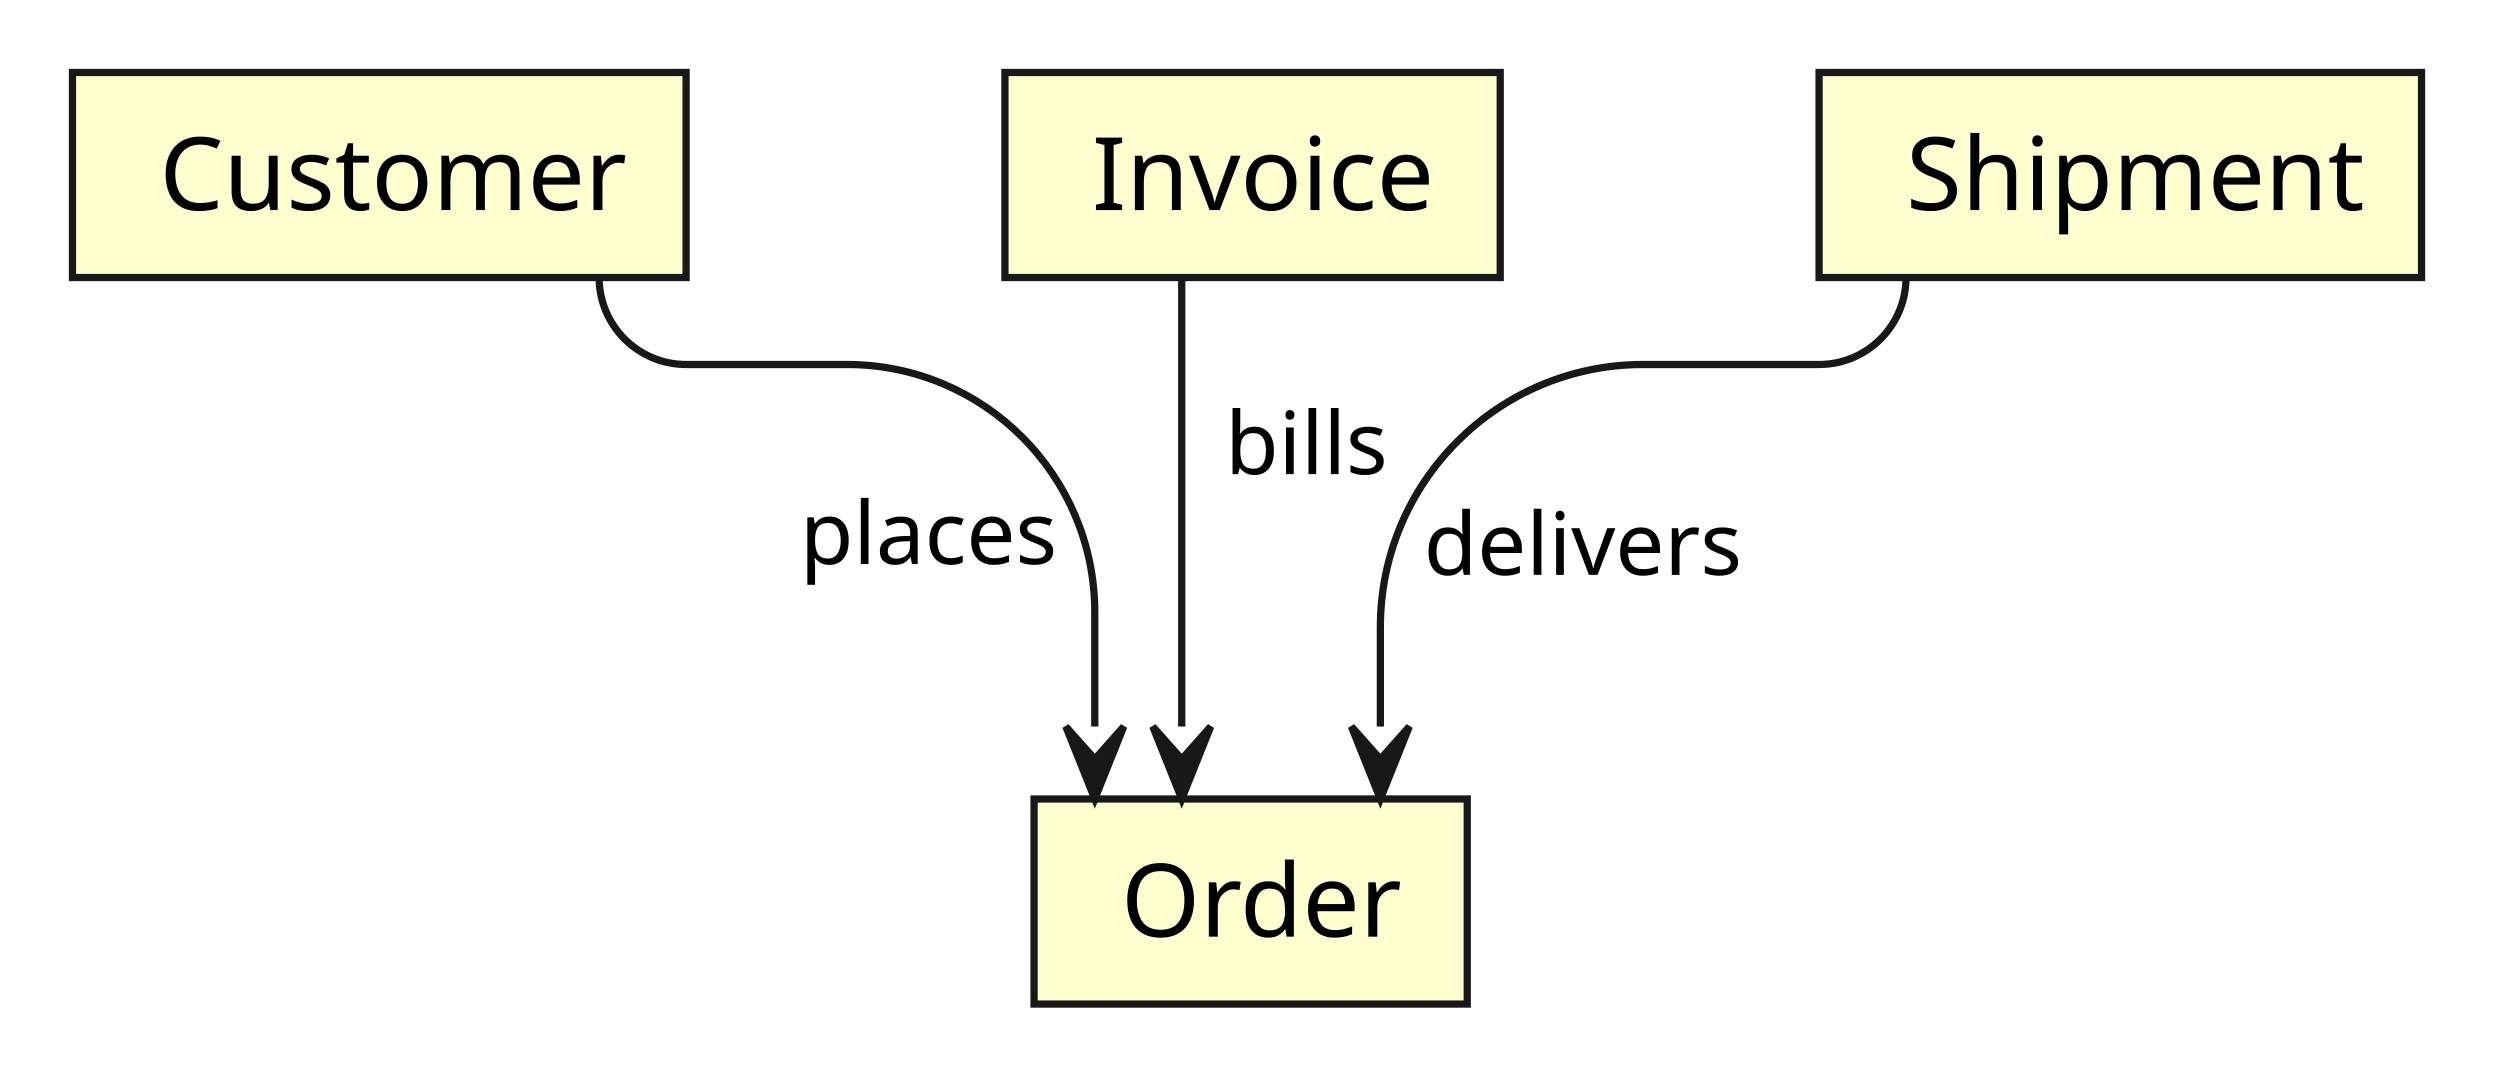
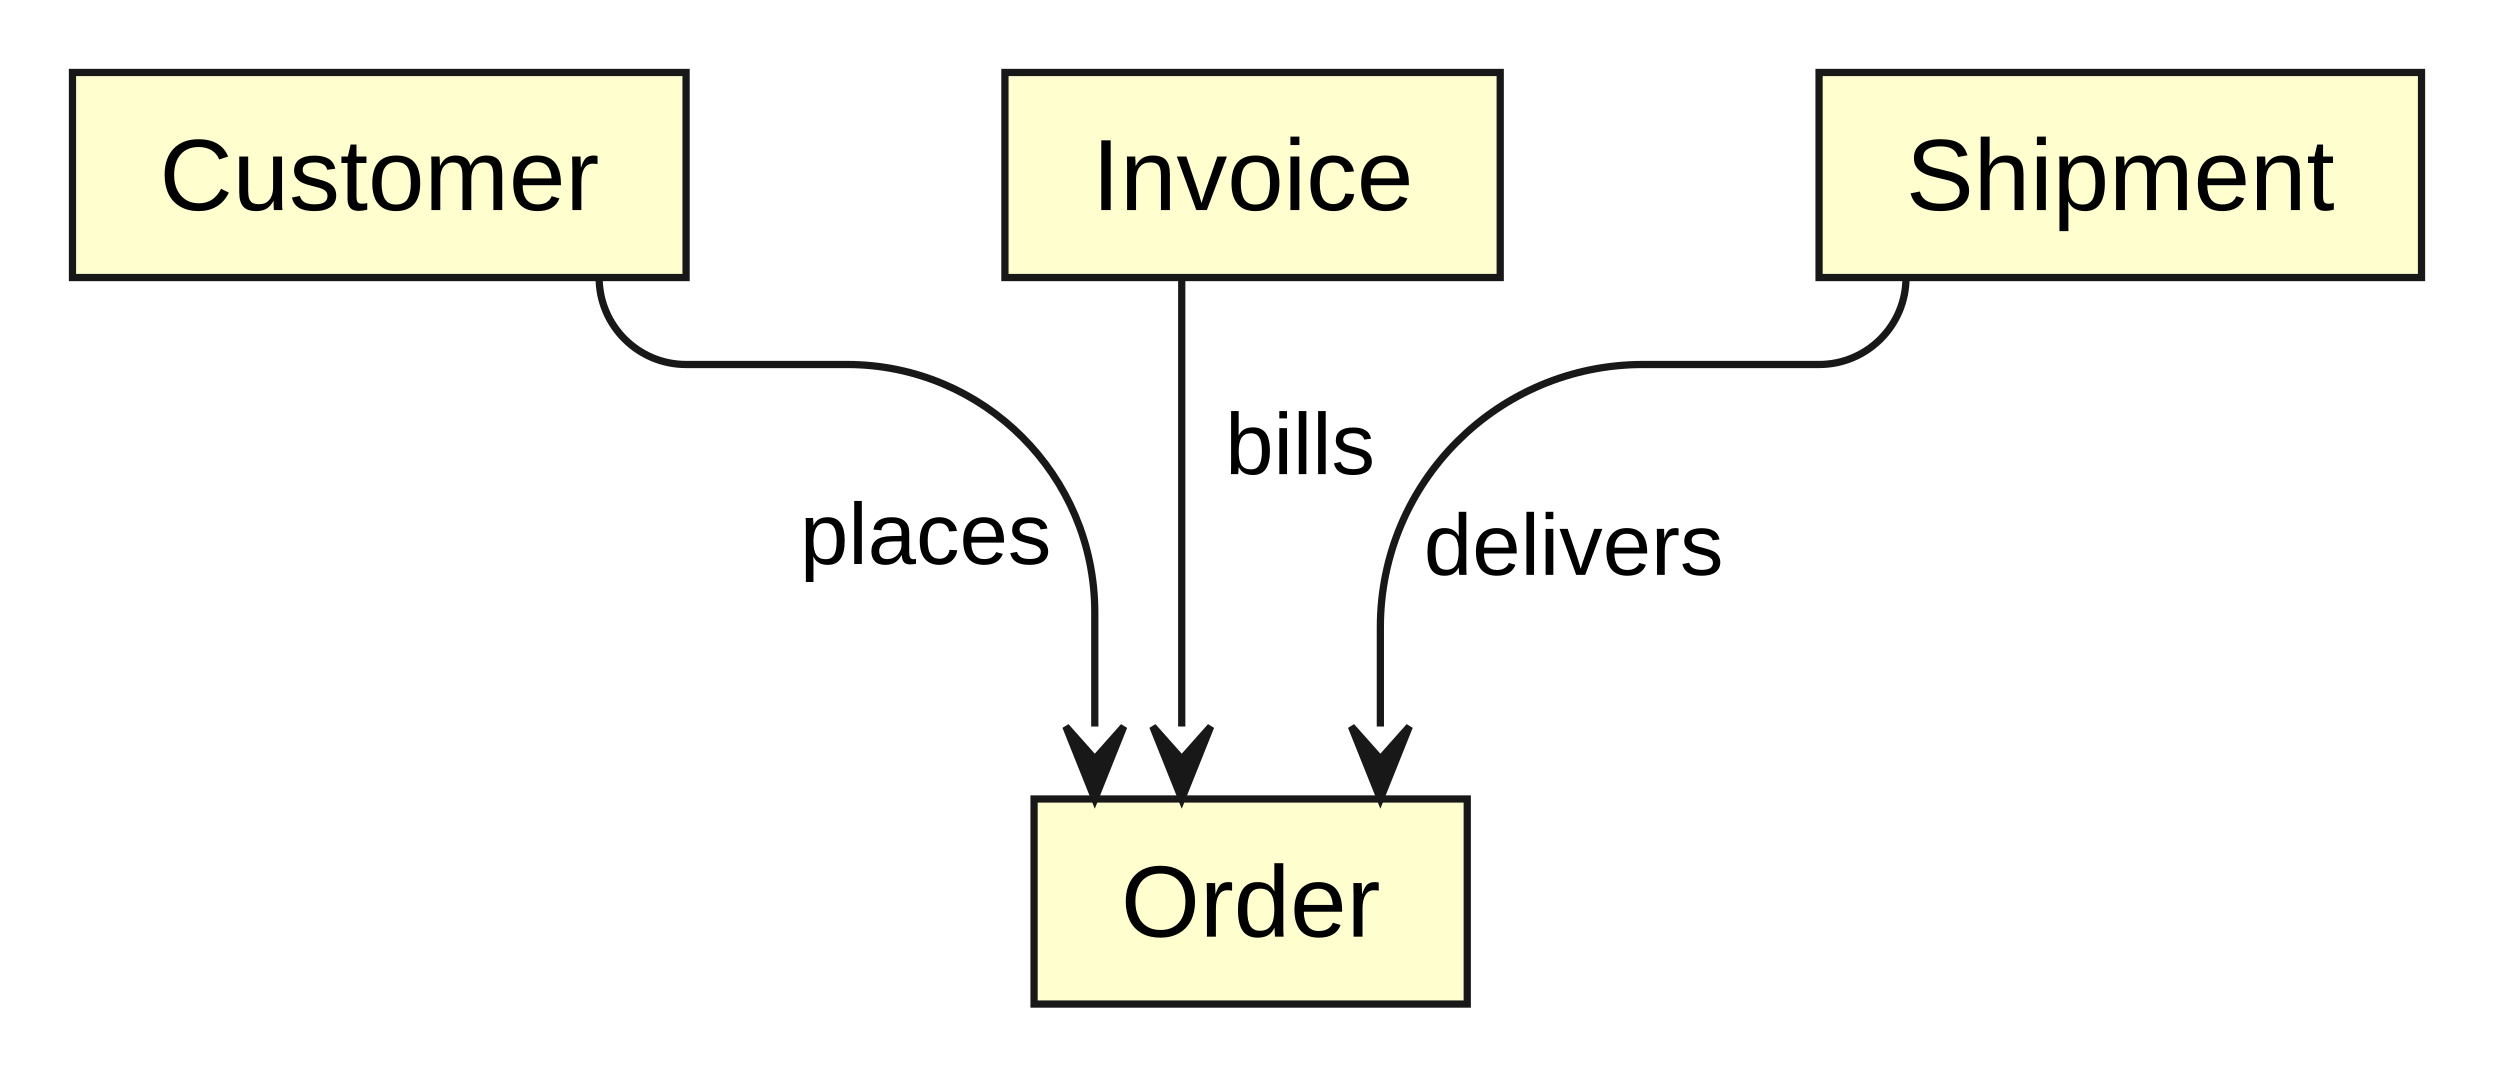
<svg xmlns="http://www.w3.org/2000/svg" width="345" height="149" viewBox="0 0 345 149">
  <g transform="translate(10,10)">
    <g>
      <rect x="132.7" y="100.26" width="59.78" height="28.3" fill="#FEFECE" stroke="#181818" stroke-width="1" />
      <rect x="0" y="0" width="84.68" height="28.3" fill="#FEFECE" stroke="#181818" stroke-width="1" />
      <rect x="128.68" y="0" width="68.35" height="28.3" fill="#FEFECE" stroke="#181818" stroke-width="1" />
      <rect x="241.03" y="0" width="83.14" height="28.3" fill="#FEFECE" stroke="#181818" stroke-width="1" />
    </g>
    <g id="lines">
      <path d="M72.68,28.3 L72.68,28.3 C72.68,34.92 78.05,40.3 84.68,40.3 L106.88,40.3 C125.76,40.3 141.08,55.61 141.08,74.5 L141.08,90.26" fill="none" stroke="#181818" stroke-width="1" />
      <polyline points="153.08,28.3 153.08,90.26" fill="none" stroke="#181818" stroke-width="1" />
      <path d="M253.03,28.3 L253.03,28.3 C253.03,34.92 247.66,40.3 241.03,40.3 L216.76,40.3 C196.73,40.3 180.49,56.53 180.49,76.57 L180.49,90.26" fill="none" stroke="#181818" stroke-width="1" />
      <polygon points="137.08,90.26 141.08,100.26 145.08,90.26 141.08,94.76" fill="#181818" stroke="#181818" stroke-width="1" />
      <polygon points="149.08,90.26 153.08,100.26 157.08,90.26 153.08,94.76" fill="#181818" stroke="#181818" stroke-width="1" />
      <polygon points="176.49,90.26 180.49,100.26 184.49,90.26 180.49,94.76" fill="#181818" stroke="#181818" stroke-width="1" />
    </g>
    <g>
-       <text font-family="sans-serif" xml:space="preserve">
+       <text font-family="Arial, Liberation Sans, Arimo, Helvetica, sans-serif" xml:space="preserve">
        <tspan x="144.7" y="119.26" font-size="14" fill="#000000" textLength="35.78" lengthAdjust="spacing">Order</tspan>
      </text>
-       <text font-family="sans-serif" xml:space="preserve">
+       <text font-family="Arial, Liberation Sans, Arimo, Helvetica, sans-serif" xml:space="preserve">
        <tspan x="12" y="18.99" font-size="14" fill="#000000" textLength="60.68" lengthAdjust="spacing">Customer</tspan>
      </text>
-       <text font-family="sans-serif" xml:space="preserve">
+       <text font-family="Arial, Liberation Sans, Arimo, Helvetica, sans-serif" xml:space="preserve">
        <tspan x="140.68" y="18.99" font-size="14" fill="#000000" textLength="44.35" lengthAdjust="spacing">Invoice</tspan>
      </text>
-       <text font-family="sans-serif" xml:space="preserve">
+       <text font-family="Arial, Liberation Sans, Arimo, Helvetica, sans-serif" xml:space="preserve">
        <tspan x="253.03" y="18.99" font-size="14" fill="#000000" textLength="59.14" lengthAdjust="spacing">Shipment</tspan>
      </text>
-       <text font-family="sans-serif" xml:space="preserve">
+       <text font-family="Arial, Liberation Sans, Arimo, Helvetica, sans-serif" xml:space="preserve">
        <tspan x="100.4" y="67.83" font-size="12" fill="#000000" textLength="34.68" lengthAdjust="spacing">places</tspan>
      </text>
-       <text font-family="sans-serif" xml:space="preserve">
+       <text font-family="Arial, Liberation Sans, Arimo, Helvetica, sans-serif" xml:space="preserve">
        <tspan x="159.08" y="55.43" font-size="12" fill="#000000" textLength="20.66" lengthAdjust="spacing">bills</tspan>
      </text>
-       <text font-family="sans-serif" xml:space="preserve">
+       <text font-family="Arial, Liberation Sans, Arimo, Helvetica, sans-serif" xml:space="preserve">
        <tspan x="186.49" y="69.33" font-size="12" fill="#000000" textLength="41.34" lengthAdjust="spacing">delivers</tspan>
      </text>
    </g>
  </g>
</svg>
